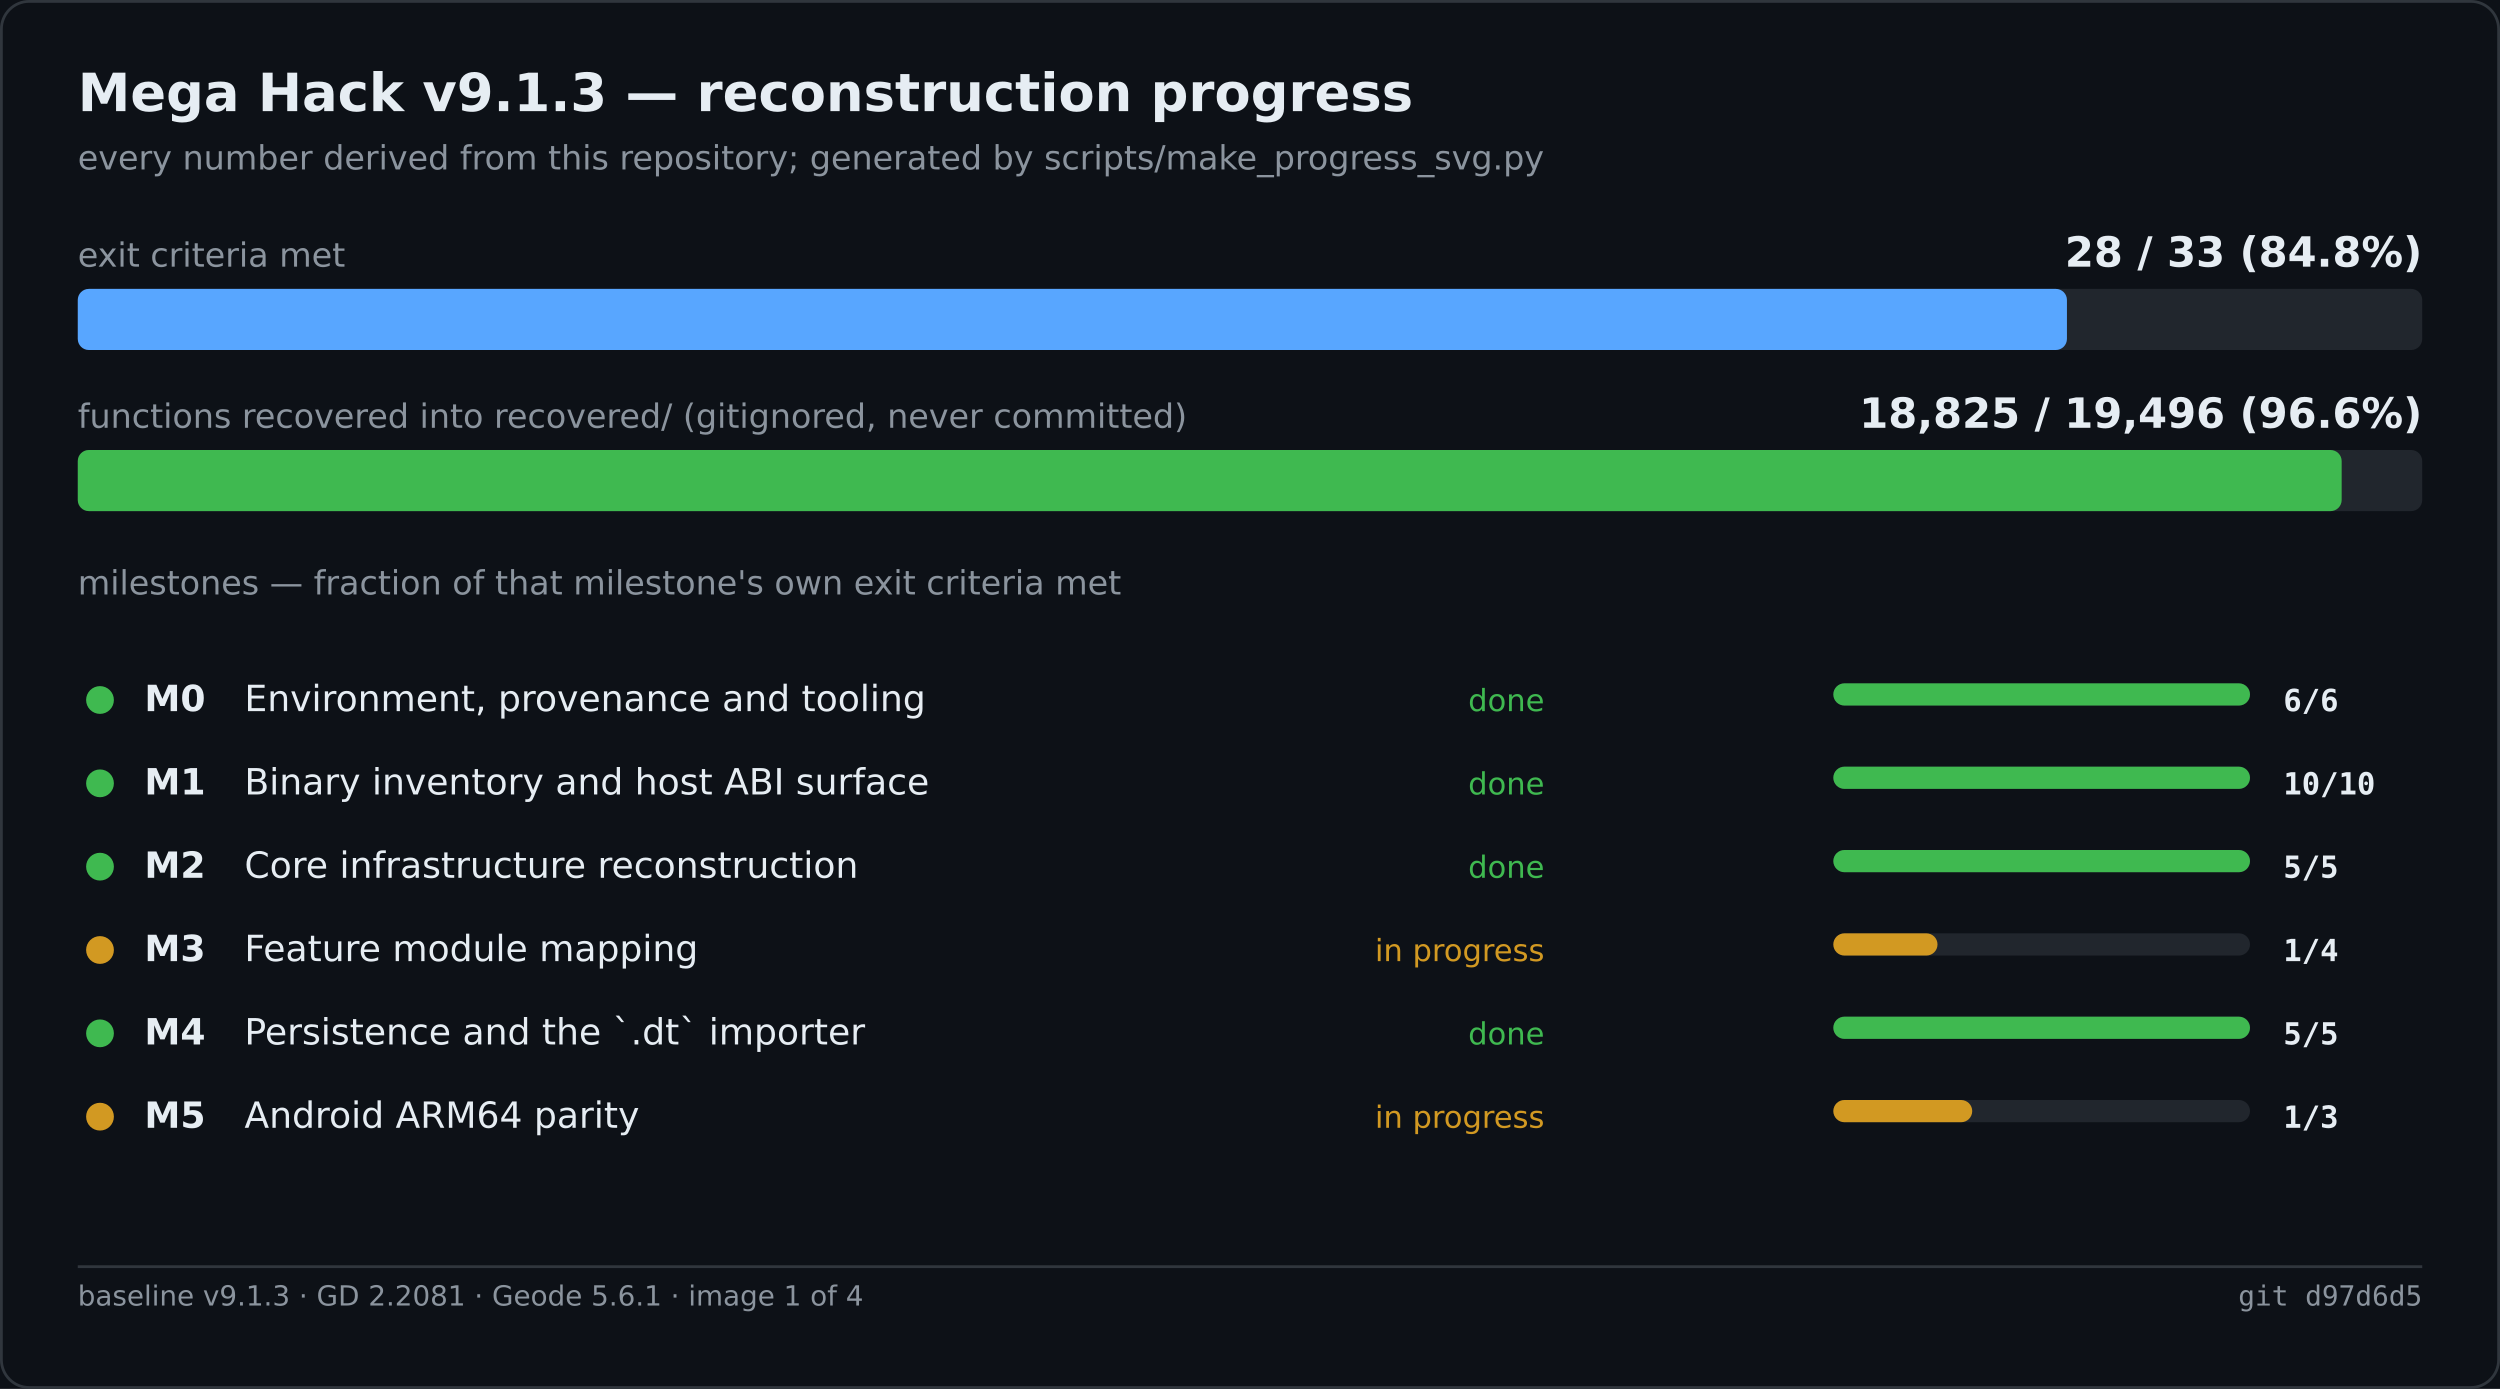
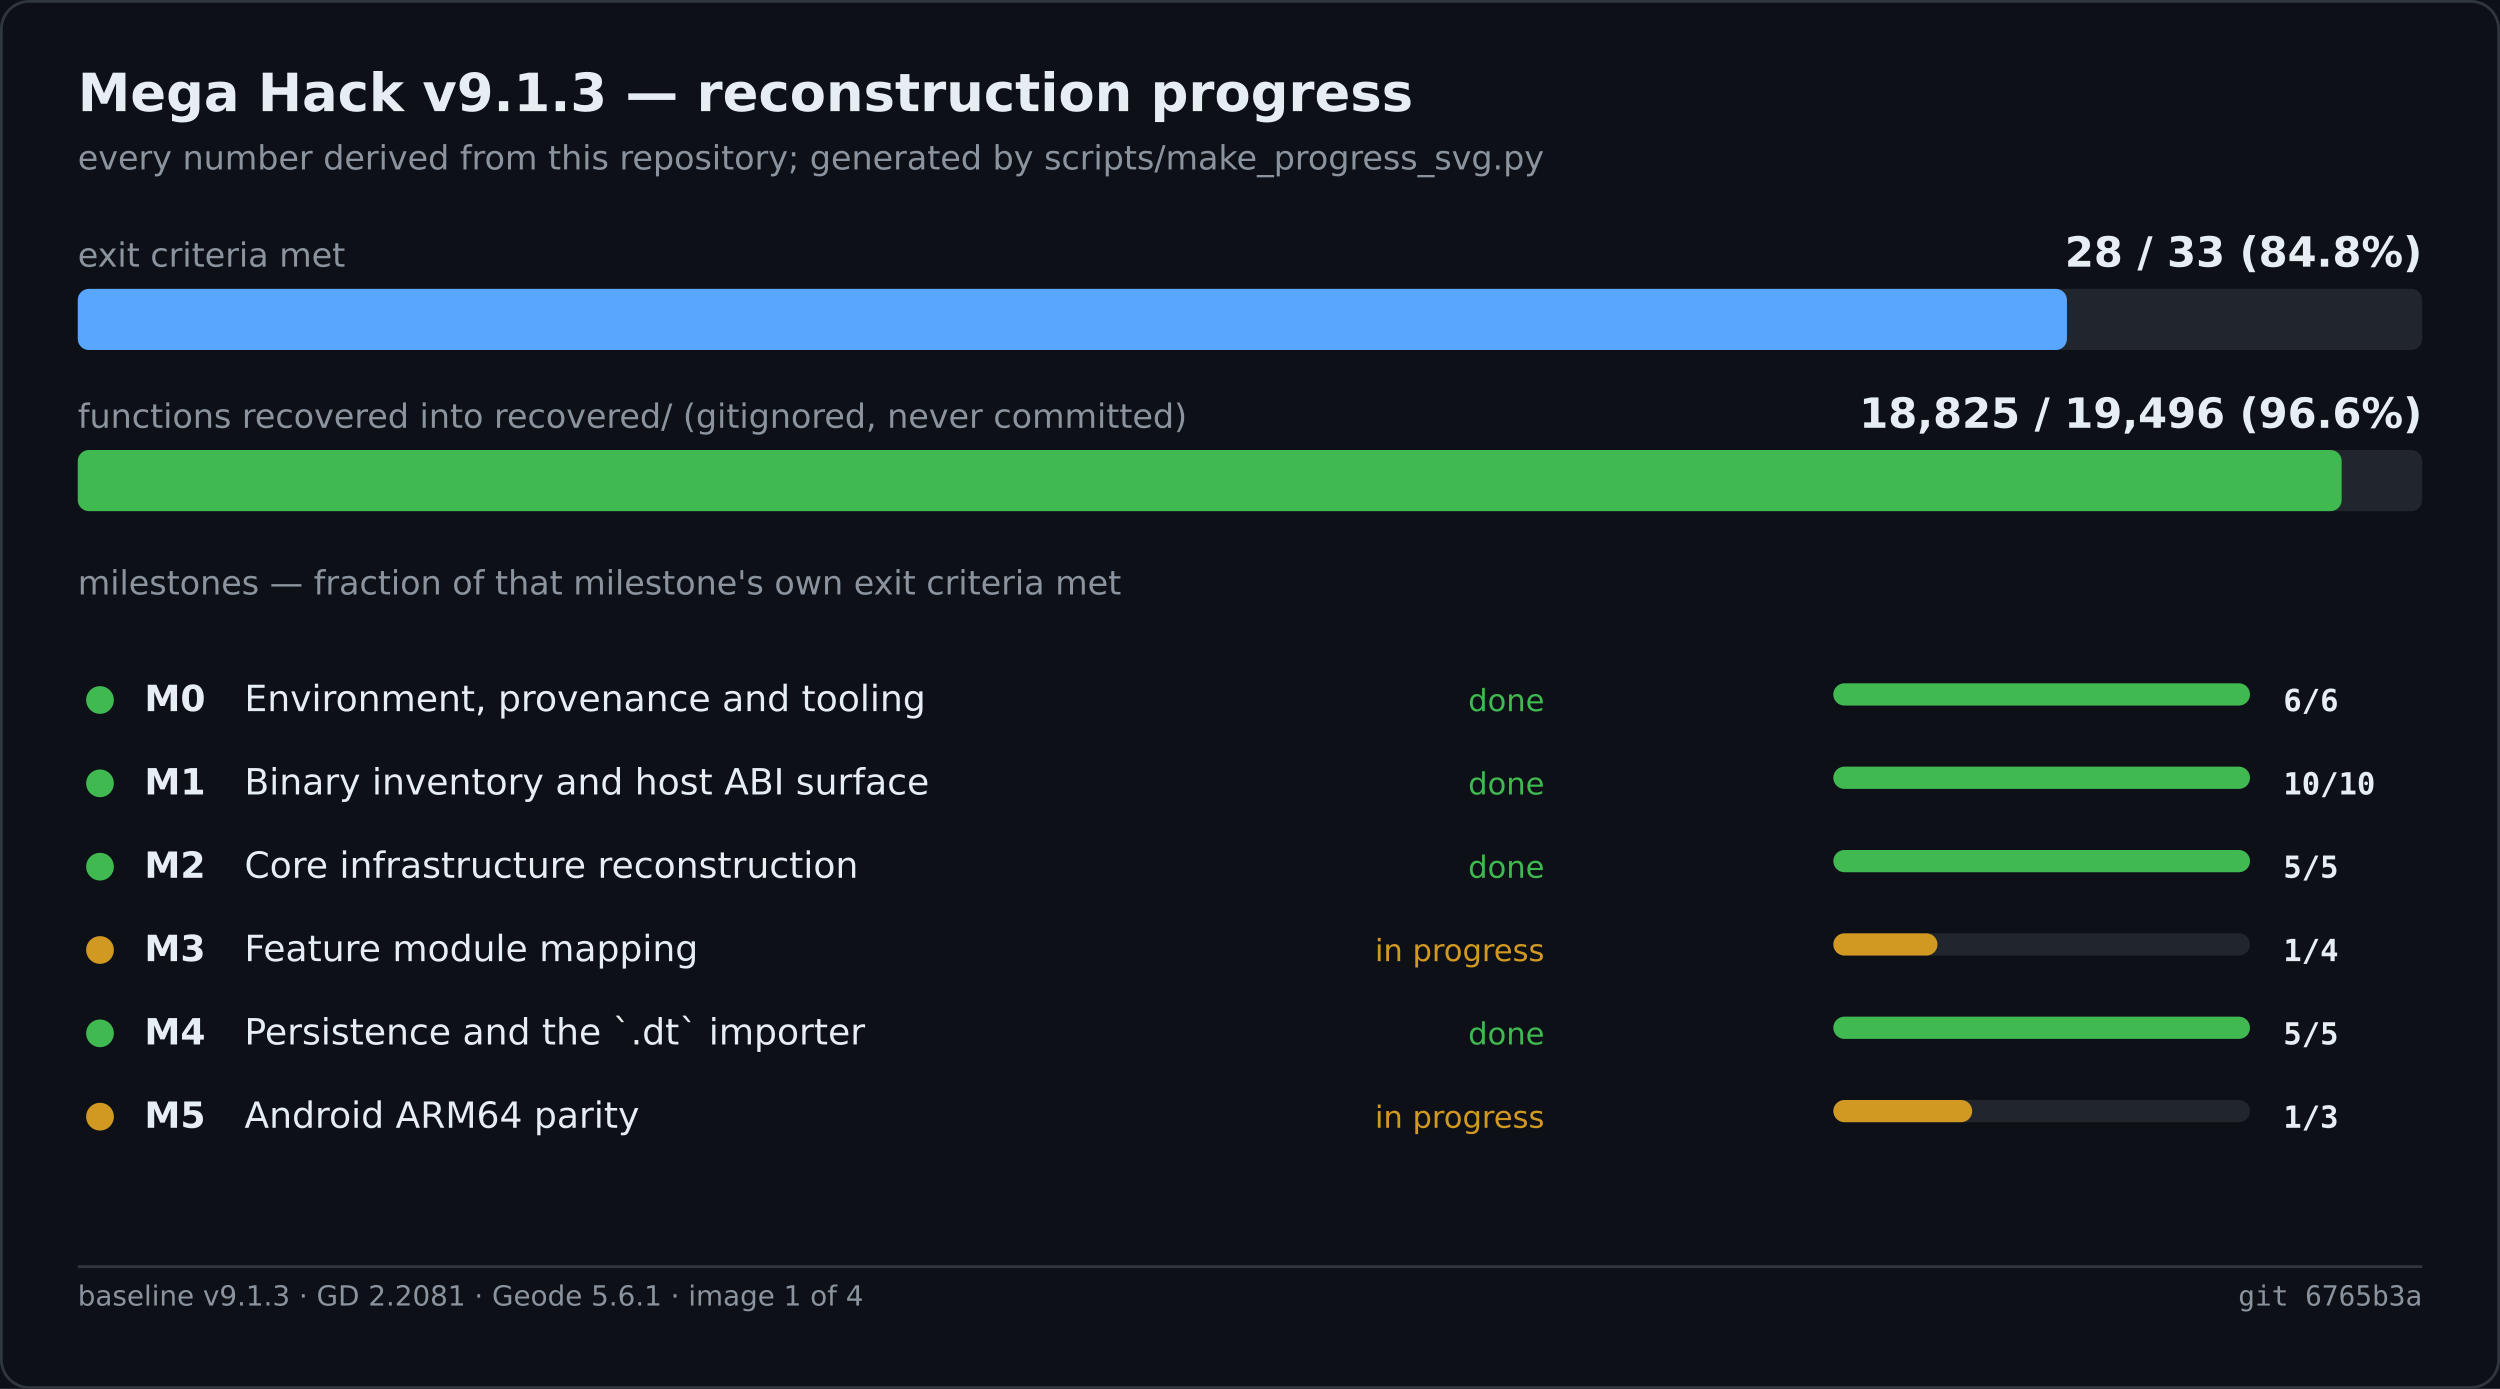
<svg xmlns="http://www.w3.org/2000/svg" width="900" height="500" viewBox="0 0 900 500" role="img" aria-label="Mega Hack v9.1.3 — reconstruction progress">
  <rect width="900" height="500" fill="#0d1117" />
  <rect x="0.5" y="0.5" width="899" height="499" fill="none" stroke="#30363d" rx="10" />
  <text x="28" y="40" font-family="Segoe UI,DejaVu Sans,Helvetica,sans-serif" font-size="19" font-weight="600" fill="#e6edf3">Mega Hack v9.1.3 — reconstruction progress</text>
  <text x="28" y="61" font-family="Segoe UI,DejaVu Sans,Helvetica,sans-serif" font-size="12" fill="#8b949e">every number derived from this repository; generated by scripts/make_progress_svg.py</text>
  <text x="28.0" y="96.0" font-family="Segoe UI,DejaVu Sans,Helvetica,sans-serif" font-size="12" fill="#8b949e">exit criteria met</text>
  <text x="872.0" y="96.0" font-family="Segoe UI,DejaVu Sans,Helvetica,sans-serif" font-size="15" fill="#e6edf3" font-weight="600" text-anchor="end">28 / 33   (84.8%)</text>
  <rect x="28.0" y="104.0" width="844.0" height="22.0" fill="#21262d" rx="4" />
  <rect x="28.0" y="104.0" width="716.1" height="22.0" fill="#58a6ff" rx="4" />
  <text x="28.0" y="154.0" font-family="Segoe UI,DejaVu Sans,Helvetica,sans-serif" font-size="12" fill="#8b949e">functions recovered into recovered/ (gitignored, never committed)</text>
  <text x="872.0" y="154.0" font-family="Segoe UI,DejaVu Sans,Helvetica,sans-serif" font-size="15" fill="#e6edf3" font-weight="600" text-anchor="end">18,825 / 19,496   (96.6%)</text>
  <rect x="28.0" y="162.0" width="844.0" height="22.0" fill="#21262d" rx="4" />
  <rect x="28.0" y="162.0" width="815.0" height="22.0" fill="#3fb950" rx="4" />
  <text x="28.0" y="214.0" font-family="Segoe UI,DejaVu Sans,Helvetica,sans-serif" font-size="12" fill="#8b949e">milestones — fraction of that milestone's own exit criteria met</text>
  <circle cx="36.0" cy="252.0" r="5" fill="#3fb950" />
  <text x="52.0" y="256.0" font-family="Segoe UI,DejaVu Sans,Helvetica,sans-serif" font-size="13" fill="#e6edf3" font-weight="600">M0</text>
  <text x="88.0" y="256.0" font-family="Segoe UI,DejaVu Sans,Helvetica,sans-serif" font-size="13" fill="#e6edf3">Environment, provenance and tooling</text>
  <text x="556.0" y="256.0" font-family="Segoe UI,DejaVu Sans,Helvetica,sans-serif" font-size="11" fill="#3fb950" text-anchor="end">done</text>
  <rect x="660.0" y="246.0" width="150.0" height="8.0" fill="#21262d" rx="4" />
  <rect x="660.0" y="246.0" width="150.0" height="8.0" fill="#3fb950" rx="4" />
  <text x="822.0" y="256.0" font-family="Cascadia Mono,Consolas,DejaVu Sans Mono,monospace" font-size="11" fill="#e6edf3" font-weight="600">6/6</text>
  <circle cx="36.0" cy="282.0" r="5" fill="#3fb950" />
  <text x="52.0" y="286.0" font-family="Segoe UI,DejaVu Sans,Helvetica,sans-serif" font-size="13" fill="#e6edf3" font-weight="600">M1</text>
  <text x="88.0" y="286.0" font-family="Segoe UI,DejaVu Sans,Helvetica,sans-serif" font-size="13" fill="#e6edf3">Binary inventory and host ABI surface</text>
  <text x="556.0" y="286.0" font-family="Segoe UI,DejaVu Sans,Helvetica,sans-serif" font-size="11" fill="#3fb950" text-anchor="end">done</text>
  <rect x="660.0" y="276.0" width="150.0" height="8.0" fill="#21262d" rx="4" />
  <rect x="660.0" y="276.0" width="150.0" height="8.0" fill="#3fb950" rx="4" />
  <text x="822.0" y="286.0" font-family="Cascadia Mono,Consolas,DejaVu Sans Mono,monospace" font-size="11" fill="#e6edf3" font-weight="600">10/10</text>
  <circle cx="36.0" cy="312.0" r="5" fill="#3fb950" />
  <text x="52.0" y="316.0" font-family="Segoe UI,DejaVu Sans,Helvetica,sans-serif" font-size="13" fill="#e6edf3" font-weight="600">M2</text>
  <text x="88.0" y="316.0" font-family="Segoe UI,DejaVu Sans,Helvetica,sans-serif" font-size="13" fill="#e6edf3">Core infrastructure reconstruction</text>
  <text x="556.0" y="316.0" font-family="Segoe UI,DejaVu Sans,Helvetica,sans-serif" font-size="11" fill="#3fb950" text-anchor="end">done</text>
  <rect x="660.0" y="306.0" width="150.0" height="8.0" fill="#21262d" rx="4" />
  <rect x="660.0" y="306.0" width="150.0" height="8.0" fill="#3fb950" rx="4" />
  <text x="822.0" y="316.0" font-family="Cascadia Mono,Consolas,DejaVu Sans Mono,monospace" font-size="11" fill="#e6edf3" font-weight="600">5/5</text>
  <circle cx="36.0" cy="342.0" r="5" fill="#d29922" />
  <text x="52.0" y="346.0" font-family="Segoe UI,DejaVu Sans,Helvetica,sans-serif" font-size="13" fill="#e6edf3" font-weight="600">M3</text>
  <text x="88.0" y="346.0" font-family="Segoe UI,DejaVu Sans,Helvetica,sans-serif" font-size="13" fill="#e6edf3">Feature module mapping</text>
  <text x="556.0" y="346.0" font-family="Segoe UI,DejaVu Sans,Helvetica,sans-serif" font-size="11" fill="#d29922" text-anchor="end">in progress</text>
  <rect x="660.0" y="336.0" width="150.0" height="8.0" fill="#21262d" rx="4" />
  <rect x="660.0" y="336.0" width="37.5" height="8.0" fill="#d29922" rx="4" />
  <text x="822.0" y="346.0" font-family="Cascadia Mono,Consolas,DejaVu Sans Mono,monospace" font-size="11" fill="#e6edf3" font-weight="600">1/4</text>
  <circle cx="36.0" cy="372.0" r="5" fill="#3fb950" />
  <text x="52.0" y="376.0" font-family="Segoe UI,DejaVu Sans,Helvetica,sans-serif" font-size="13" fill="#e6edf3" font-weight="600">M4</text>
  <text x="88.0" y="376.0" font-family="Segoe UI,DejaVu Sans,Helvetica,sans-serif" font-size="13" fill="#e6edf3">Persistence and the `.dt` importer</text>
  <text x="556.0" y="376.0" font-family="Segoe UI,DejaVu Sans,Helvetica,sans-serif" font-size="11" fill="#3fb950" text-anchor="end">done</text>
  <rect x="660.0" y="366.0" width="150.0" height="8.0" fill="#21262d" rx="4" />
  <rect x="660.0" y="366.0" width="150.0" height="8.0" fill="#3fb950" rx="4" />
  <text x="822.0" y="376.0" font-family="Cascadia Mono,Consolas,DejaVu Sans Mono,monospace" font-size="11" fill="#e6edf3" font-weight="600">5/5</text>
  <circle cx="36.0" cy="402.0" r="5" fill="#d29922" />
  <text x="52.0" y="406.0" font-family="Segoe UI,DejaVu Sans,Helvetica,sans-serif" font-size="13" fill="#e6edf3" font-weight="600">M5</text>
  <text x="88.0" y="406.0" font-family="Segoe UI,DejaVu Sans,Helvetica,sans-serif" font-size="13" fill="#e6edf3">Android ARM64 parity</text>
  <text x="556.0" y="406.0" font-family="Segoe UI,DejaVu Sans,Helvetica,sans-serif" font-size="11" fill="#d29922" text-anchor="end">in progress</text>
  <rect x="660.0" y="396.0" width="150.0" height="8.0" fill="#21262d" rx="4" />
  <rect x="660.0" y="396.0" width="50.0" height="8.0" fill="#d29922" rx="4" />
  <text x="822.0" y="406.0" font-family="Cascadia Mono,Consolas,DejaVu Sans Mono,monospace" font-size="11" fill="#e6edf3" font-weight="600">1/3</text>
  <line x1="28.0" y1="456.0" x2="872.0" y2="456.0" stroke="#30363d" stroke-width="1" />
  <text x="28.0" y="470.0" font-family="Segoe UI,DejaVu Sans,Helvetica,sans-serif" font-size="10" fill="#8b949e">baseline v9.1.3 · GD 2.2081 · Geode 5.6.1 · image 1 of 4</text>
-   <text x="872.0" y="470.0" font-family="Cascadia Mono,Consolas,DejaVu Sans Mono,monospace" font-size="10" fill="#8b949e" text-anchor="end">git d97d6d5</text>
+   <text x="872.0" y="470.0" font-family="Cascadia Mono,Consolas,DejaVu Sans Mono,monospace" font-size="10" fill="#8b949e" text-anchor="end">git 6765b3a</text>
</svg>
